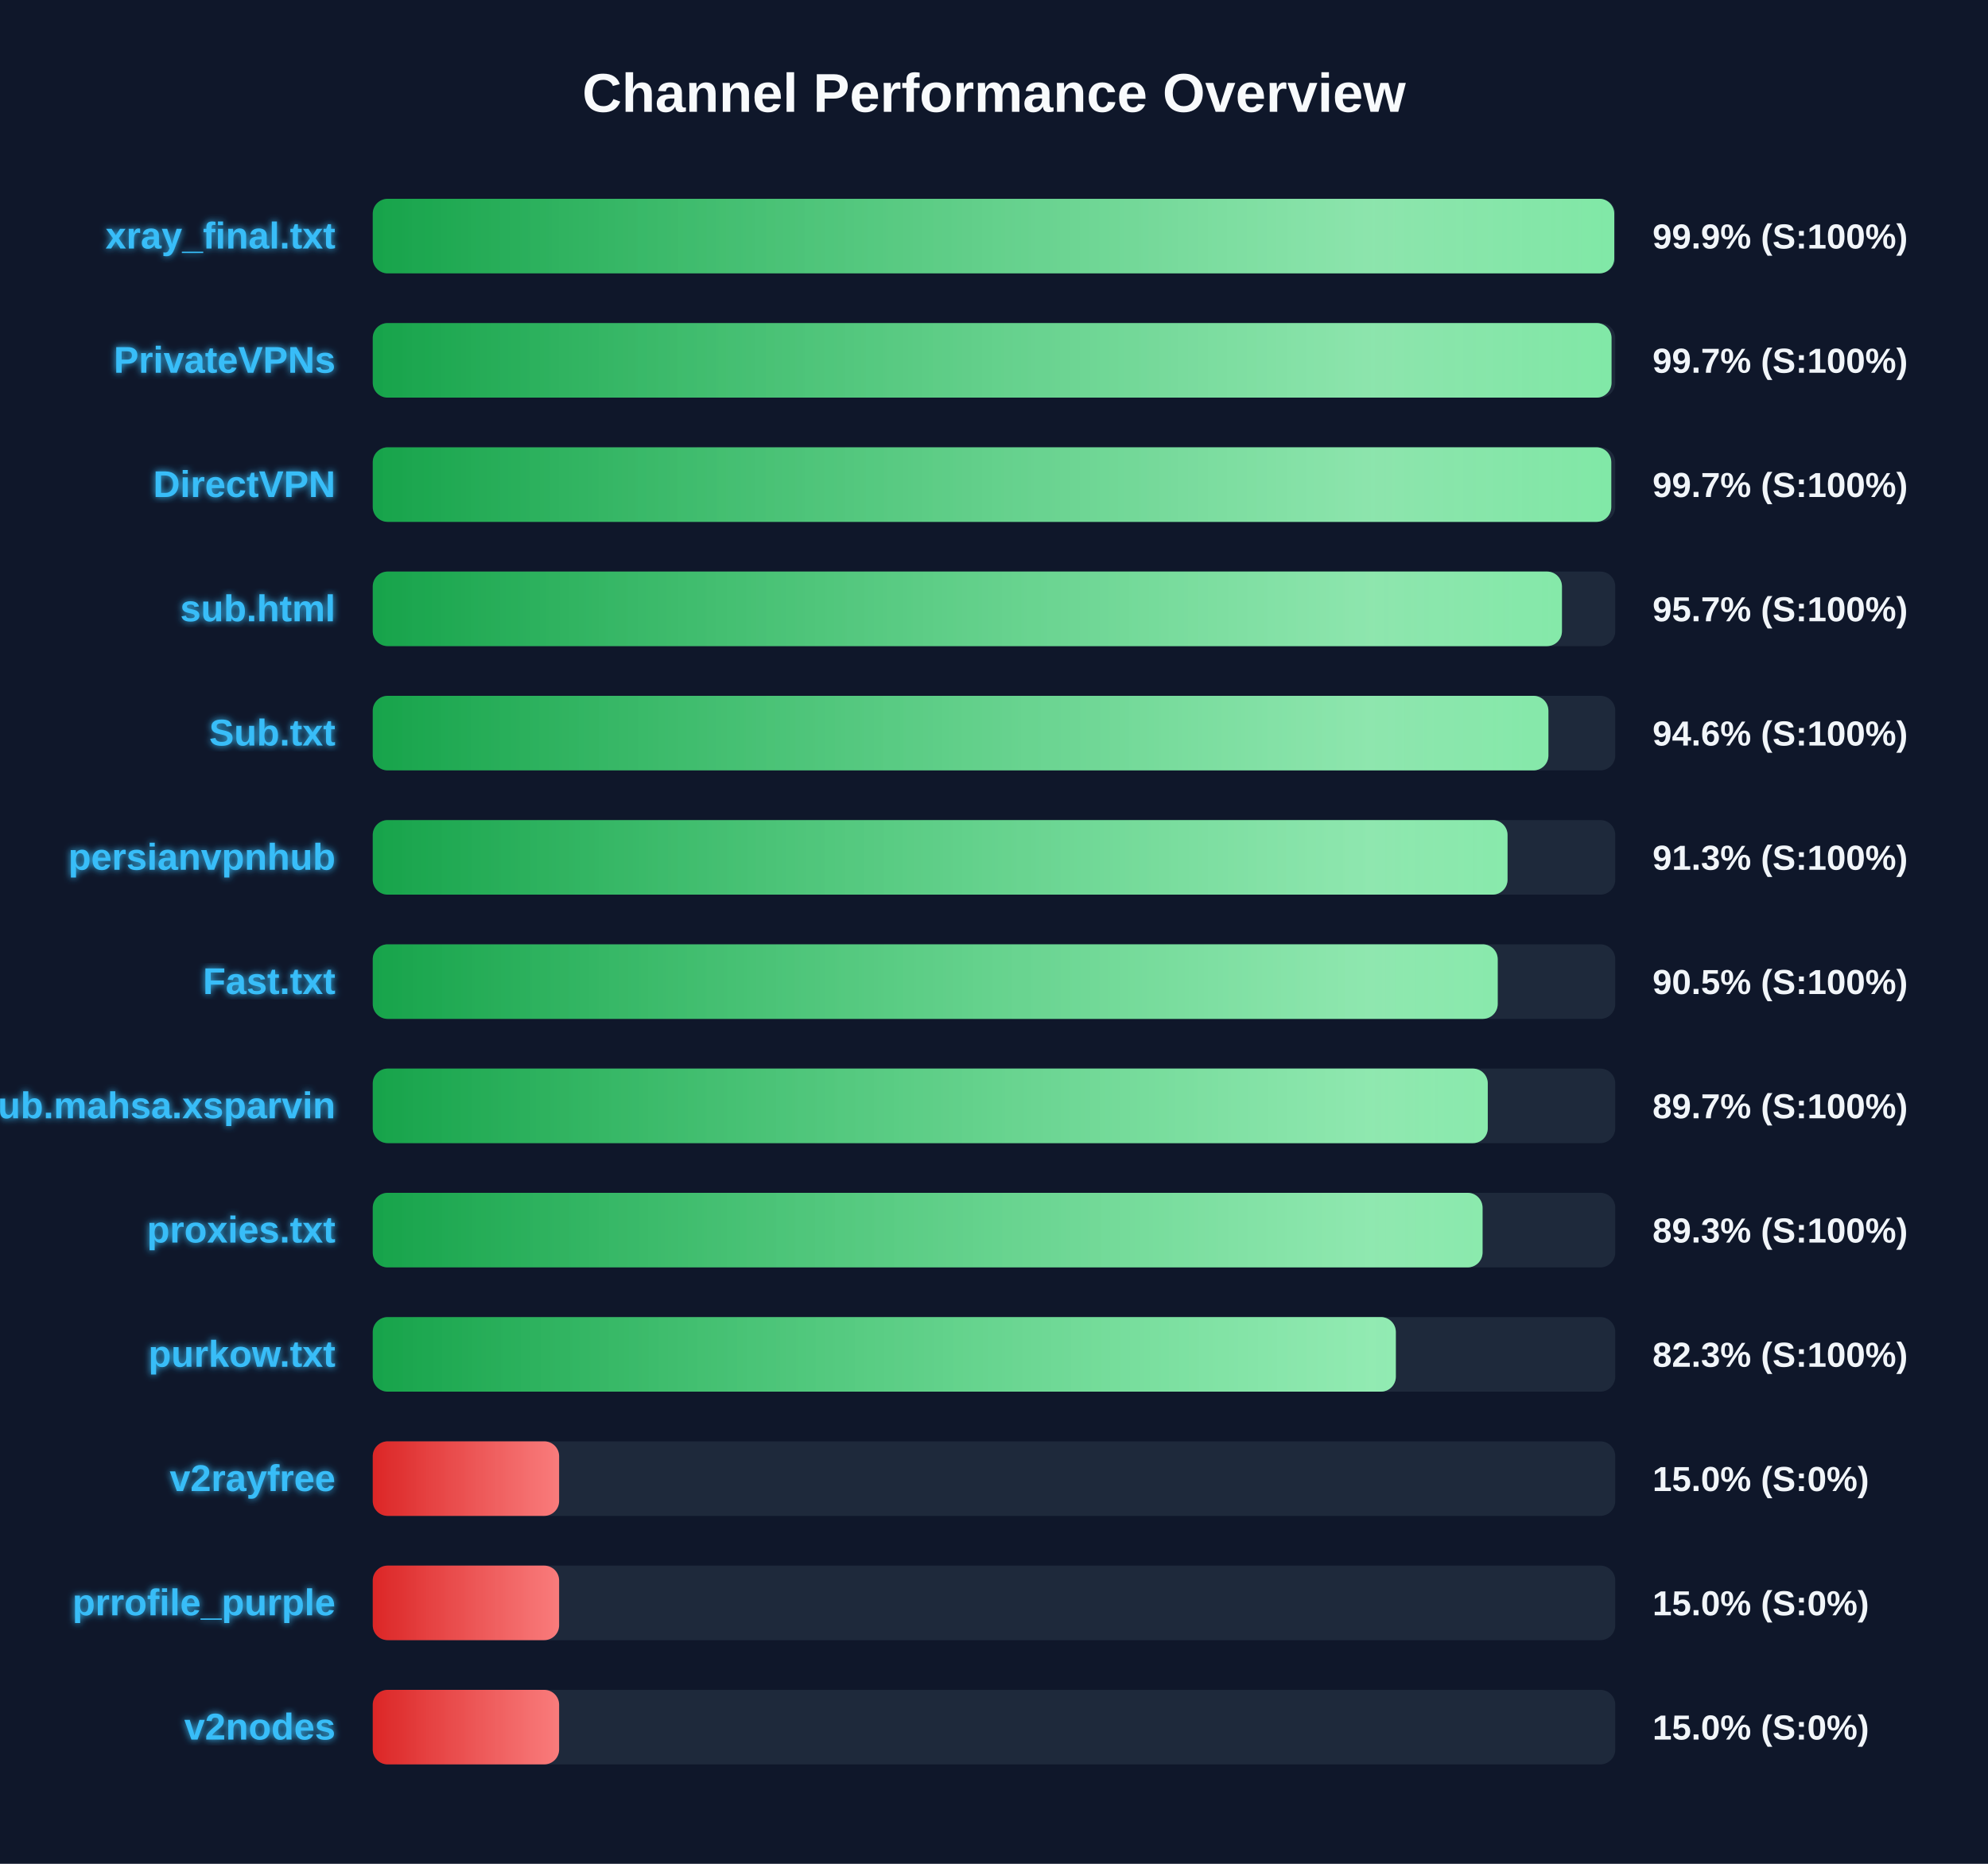
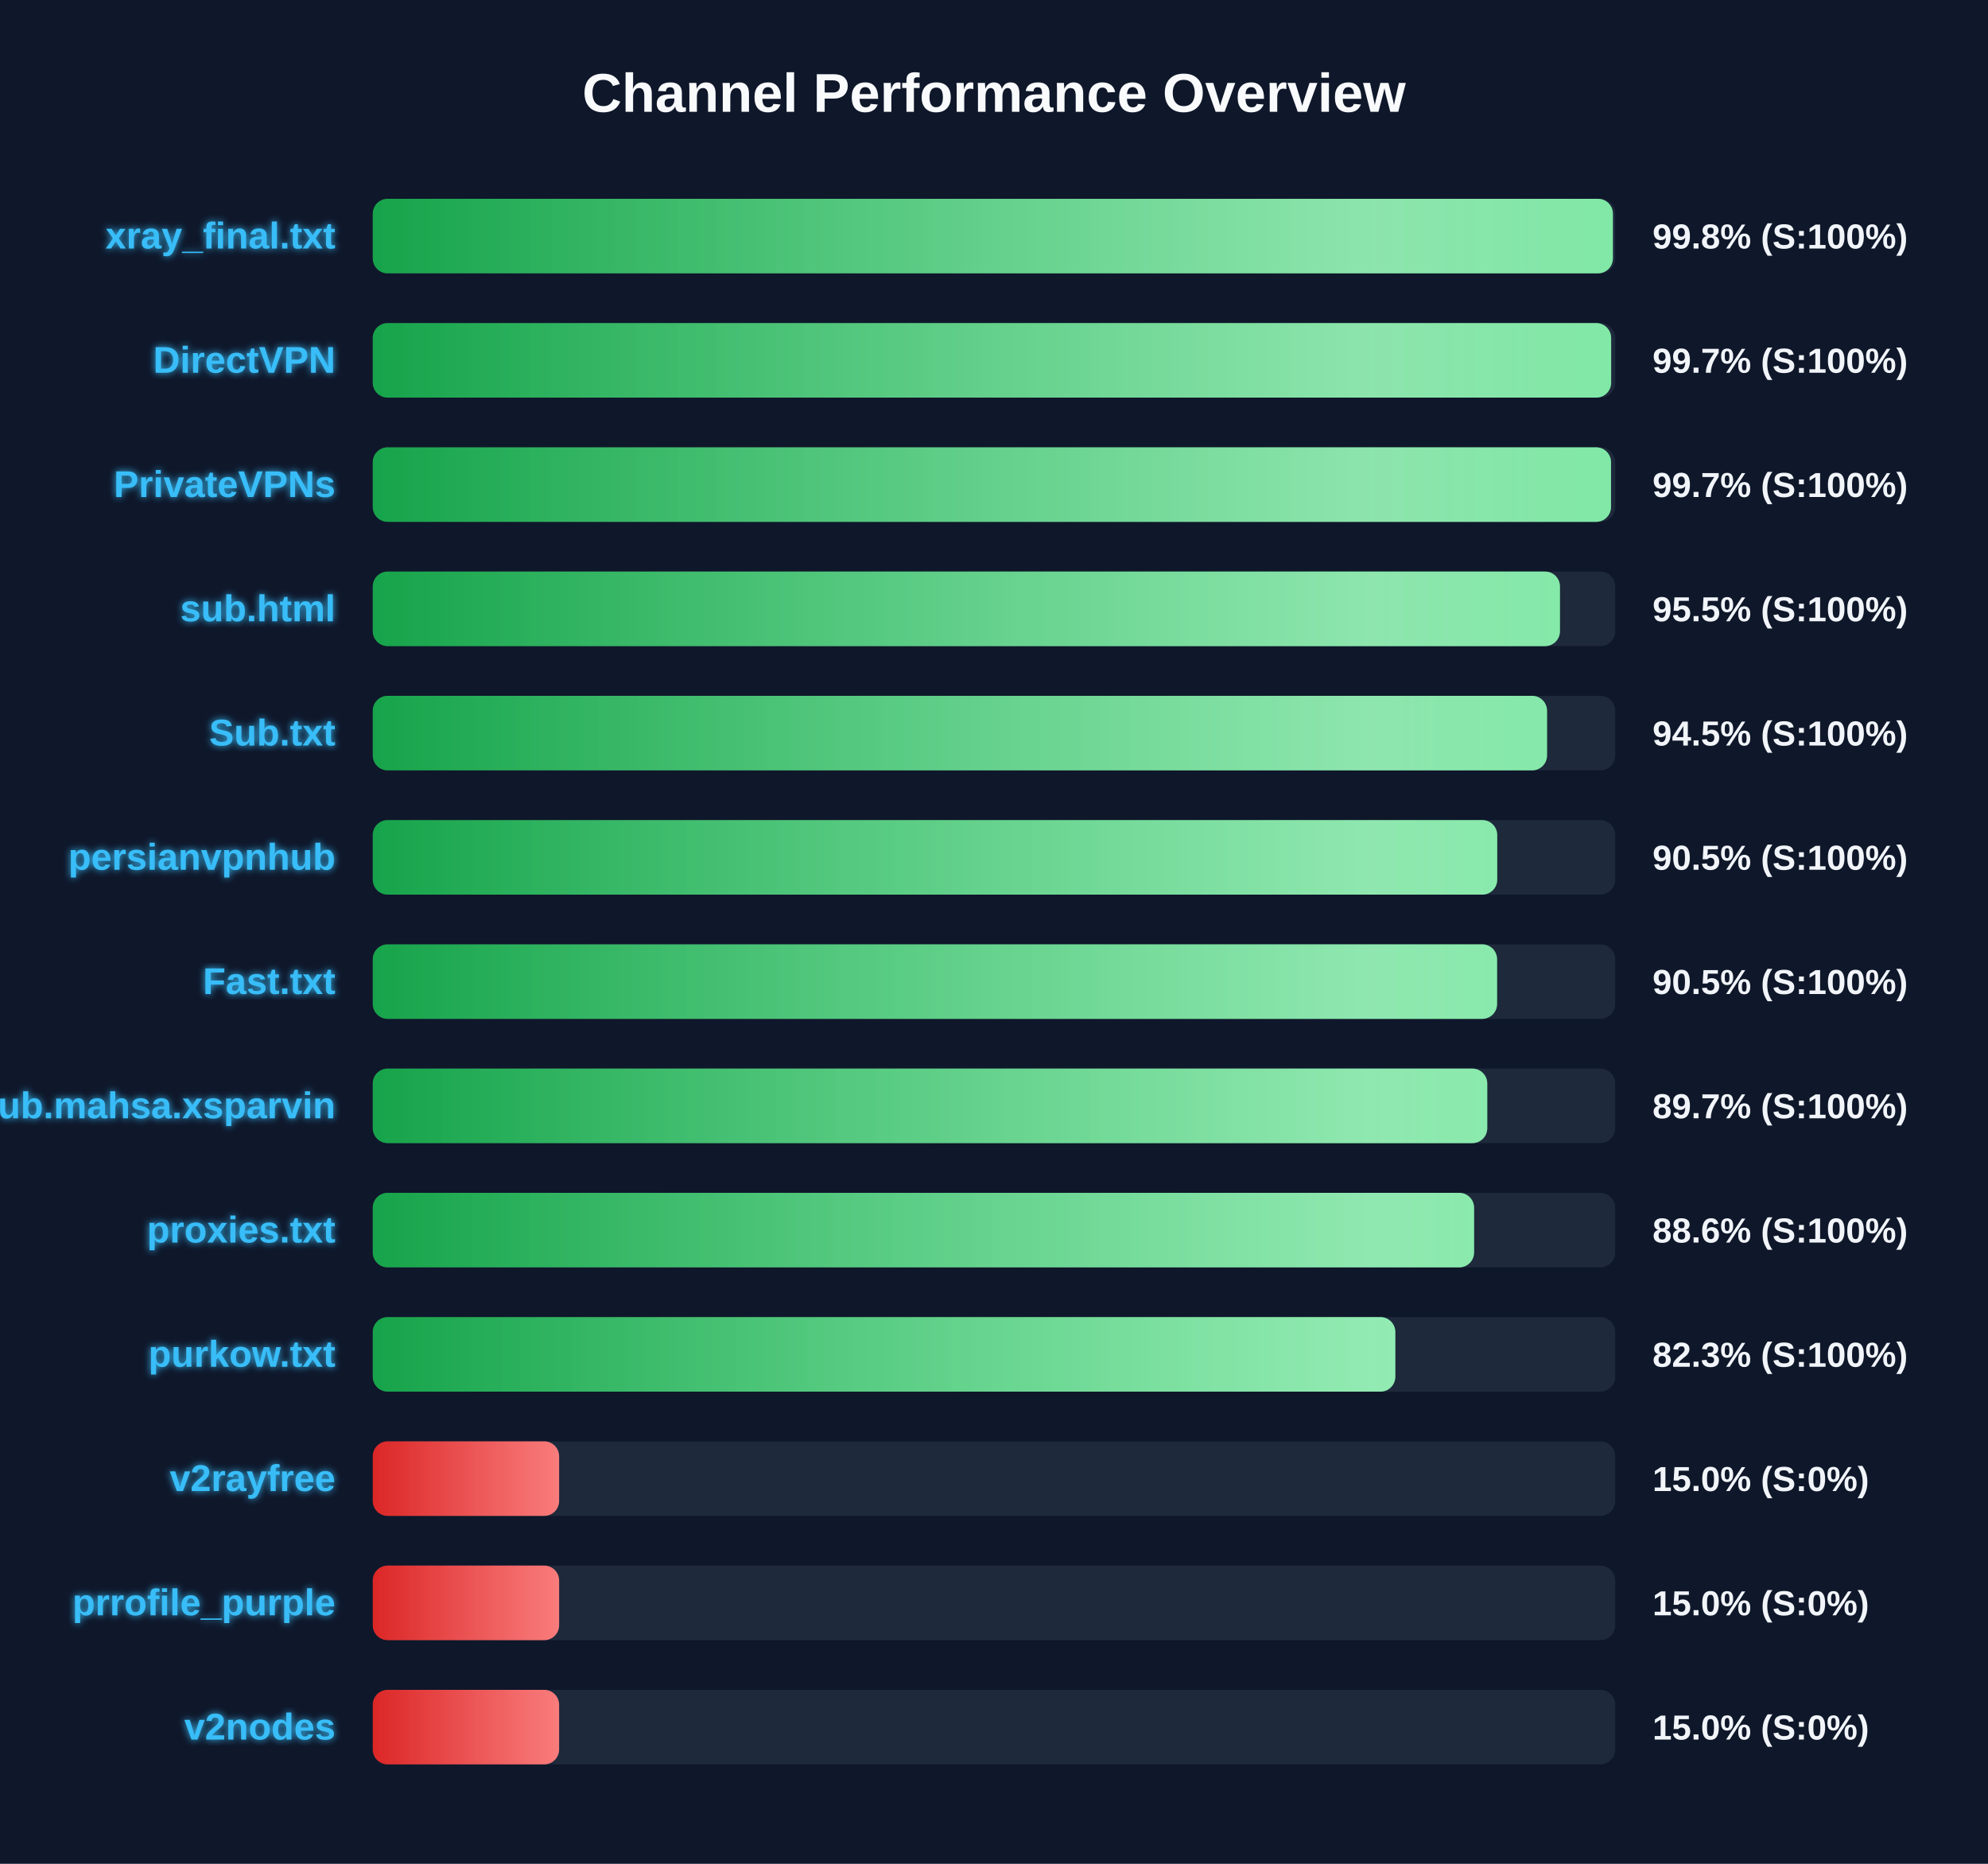
<svg xmlns="http://www.w3.org/2000/svg" width="800" height="750" version="1.1">
  <defs>
    <linearGradient id="grad-green" x1="0%" y1="0%" x2="100%" y2="0%">
      <stop offset="0%" stop-color="#16a34a" />
      <stop offset="100%" stop-color="#4ade80" />
    </linearGradient>
    <linearGradient id="grad-yellow" x1="0%" y1="0%" x2="100%" y2="0%">
      <stop offset="0%" stop-color="#ca8a04" />
      <stop offset="100%" stop-color="#fde047" />
    </linearGradient>
    <linearGradient id="grad-red" x1="0%" y1="0%" x2="100%" y2="0%">
      <stop offset="0%" stop-color="#dc2626" />
      <stop offset="100%" stop-color="#f87171" />
    </linearGradient>
    <linearGradient id="shimmer" x1="0%" y1="0%" x2="100%" y2="0%">
      <stop offset="0%" stop-color="rgba(255,255,255,0)" />
      <stop offset="50%" stop-color="rgba(255,255,255,0.4)" />
      <stop offset="100%" stop-color="rgba(255,255,255,0)" />
    </linearGradient>
    <filter id="glow" x="-20%" y="-20%" width="140%" height="140%">
      <feGaussianBlur stdDeviation="1.5" result="blur" />
      <feComposite in="SourceGraphic" in2="blur" operator="over" />
    </filter>
  </defs>
  <style>
        .bg-rect { fill: #0f172a; }
        .title { font: bold 22px 'Segoe UI', Arial, sans-serif; fill: #f8fafc; }
        .row { font: bold 15px 'Segoe UI', Arial, sans-serif; fill: #38bdf8; filter: url(#glow); }
        .score { font: bold 14px 'Segoe UI', Arial, sans-serif; fill: #f1f5f9; }
        @keyframes shimmer-anim {
            0% { transform: translateX(-100%); }
            100% { transform: translateX(200%); }
        }
        .shimmer-rect {
            animation: shimmer-anim 2.5s infinite linear;
        }
    </style>
  <rect width="100%" height="100%" class="bg-rect" />
  <text x="400" y="45" text-anchor="middle" class="title">Channel Performance Overview</text>
  <rect x="150" y="80" width="500" height="30" fill="#1e293b" rx="6" />
  <clipPath id="clip-0">
-     <rect x="150" y="80" width="499.6" height="30" rx="6" />
+     <rect x="150" y="80" width="499.05" height="30" rx="6" />
  </clipPath>
-   <rect x="150" y="80" width="499.6" height="30" fill="url(#grad-green)" rx="6" />
+   <rect x="150" y="80" width="499.05" height="30" fill="url(#grad-green)" rx="6" />
  <g clip-path="url(#clip-0)">
    <rect x="150" y="80" width="100%" height="30" fill="url(#shimmer)" class="shimmer-rect" />
  </g>
  <text x="135" y="100" text-anchor="end" class="row">xray_final.txt</text>
-   <text x="665" y="100" text-anchor="start" class="score">99.9% (S:100%)</text>
+   <text x="665" y="100" text-anchor="start" class="score">99.8% (S:100%)</text>
  <rect x="150" y="130" width="500" height="30" fill="#1e293b" rx="6" />
  <clipPath id="clip-1">
-     <rect x="150" y="130" width="498.5" height="30" rx="6" />
+     <rect x="150" y="130" width="498.35" height="30" rx="6" />
  </clipPath>
-   <rect x="150" y="130" width="498.5" height="30" fill="url(#grad-green)" rx="6" />
+   <rect x="150" y="130" width="498.35" height="30" fill="url(#grad-green)" rx="6" />
  <g clip-path="url(#clip-1)">
    <rect x="150" y="130" width="100%" height="30" fill="url(#shimmer)" class="shimmer-rect" />
  </g>
-   <text x="135" y="150" text-anchor="end" class="row">PrivateVPNs</text>
+   <text x="135" y="150" text-anchor="end" class="row">DirectVPN</text>
  <text x="665" y="150" text-anchor="start" class="score">99.7% (S:100%)</text>
  <rect x="150" y="180" width="500" height="30" fill="#1e293b" rx="6" />
  <clipPath id="clip-2">
-     <rect x="150" y="180" width="498.4" height="30" rx="6" />
+     <rect x="150" y="180" width="498.3" height="30" rx="6" />
  </clipPath>
-   <rect x="150" y="180" width="498.4" height="30" fill="url(#grad-green)" rx="6" />
+   <rect x="150" y="180" width="498.3" height="30" fill="url(#grad-green)" rx="6" />
  <g clip-path="url(#clip-2)">
    <rect x="150" y="180" width="100%" height="30" fill="url(#shimmer)" class="shimmer-rect" />
  </g>
-   <text x="135" y="200" text-anchor="end" class="row">DirectVPN</text>
+   <text x="135" y="200" text-anchor="end" class="row">PrivateVPNs</text>
  <text x="665" y="200" text-anchor="start" class="score">99.7% (S:100%)</text>
  <rect x="150" y="230" width="500" height="30" fill="#1e293b" rx="6" />
  <clipPath id="clip-3">
-     <rect x="150" y="230" width="478.55" height="30" rx="6" />
+     <rect x="150" y="230" width="477.75" height="30" rx="6" />
  </clipPath>
-   <rect x="150" y="230" width="478.55" height="30" fill="url(#grad-green)" rx="6" />
+   <rect x="150" y="230" width="477.75" height="30" fill="url(#grad-green)" rx="6" />
  <g clip-path="url(#clip-3)">
    <rect x="150" y="230" width="100%" height="30" fill="url(#shimmer)" class="shimmer-rect" />
  </g>
  <text x="135" y="250" text-anchor="end" class="row">sub.html</text>
-   <text x="665" y="250" text-anchor="start" class="score">95.7% (S:100%)</text>
+   <text x="665" y="250" text-anchor="start" class="score">95.5% (S:100%)</text>
  <rect x="150" y="280" width="500" height="30" fill="#1e293b" rx="6" />
  <clipPath id="clip-4">
-     <rect x="150" y="280" width="473.1" height="30" rx="6" />
+     <rect x="150" y="280" width="472.55" height="30" rx="6" />
  </clipPath>
-   <rect x="150" y="280" width="473.1" height="30" fill="url(#grad-green)" rx="6" />
+   <rect x="150" y="280" width="472.55" height="30" fill="url(#grad-green)" rx="6" />
  <g clip-path="url(#clip-4)">
    <rect x="150" y="280" width="100%" height="30" fill="url(#shimmer)" class="shimmer-rect" />
  </g>
  <text x="135" y="300" text-anchor="end" class="row">Sub.txt</text>
-   <text x="665" y="300" text-anchor="start" class="score">94.6% (S:100%)</text>
+   <text x="665" y="300" text-anchor="start" class="score">94.5% (S:100%)</text>
  <rect x="150" y="330" width="500" height="30" fill="#1e293b" rx="6" />
  <clipPath id="clip-5">
-     <rect x="150" y="330" width="456.65" height="30" rx="6" />
+     <rect x="150" y="330" width="452.5" height="30" rx="6" />
  </clipPath>
-   <rect x="150" y="330" width="456.65" height="30" fill="url(#grad-green)" rx="6" />
+   <rect x="150" y="330" width="452.5" height="30" fill="url(#grad-green)" rx="6" />
  <g clip-path="url(#clip-5)">
    <rect x="150" y="330" width="100%" height="30" fill="url(#shimmer)" class="shimmer-rect" />
  </g>
  <text x="135" y="350" text-anchor="end" class="row">persianvpnhub</text>
-   <text x="665" y="350" text-anchor="start" class="score">91.3% (S:100%)</text>
+   <text x="665" y="350" text-anchor="start" class="score">90.5% (S:100%)</text>
  <rect x="150" y="380" width="500" height="30" fill="#1e293b" rx="6" />
  <clipPath id="clip-6">
-     <rect x="150" y="380" width="452.7" height="30" rx="6" />
+     <rect x="150" y="380" width="452.45" height="30" rx="6" />
  </clipPath>
-   <rect x="150" y="380" width="452.7" height="30" fill="url(#grad-green)" rx="6" />
+   <rect x="150" y="380" width="452.45" height="30" fill="url(#grad-green)" rx="6" />
  <g clip-path="url(#clip-6)">
    <rect x="150" y="380" width="100%" height="30" fill="url(#shimmer)" class="shimmer-rect" />
  </g>
  <text x="135" y="400" text-anchor="end" class="row">Fast.txt</text>
  <text x="665" y="400" text-anchor="start" class="score">90.5% (S:100%)</text>
  <rect x="150" y="430" width="500" height="30" fill="#1e293b" rx="6" />
  <clipPath id="clip-7">
-     <rect x="150" y="430" width="448.7" height="30" rx="6" />
+     <rect x="150" y="430" width="448.5" height="30" rx="6" />
  </clipPath>
-   <rect x="150" y="430" width="448.7" height="30" fill="url(#grad-green)" rx="6" />
+   <rect x="150" y="430" width="448.5" height="30" fill="url(#grad-green)" rx="6" />
  <g clip-path="url(#clip-7)">
    <rect x="150" y="430" width="100%" height="30" fill="url(#shimmer)" class="shimmer-rect" />
  </g>
  <text x="135" y="450" text-anchor="end" class="row">Sub.mahsa.xsparvin</text>
  <text x="665" y="450" text-anchor="start" class="score">89.7% (S:100%)</text>
  <rect x="150" y="480" width="500" height="30" fill="#1e293b" rx="6" />
  <clipPath id="clip-8">
-     <rect x="150" y="480" width="446.6" height="30" rx="6" />
+     <rect x="150" y="480" width="443.2" height="30" rx="6" />
  </clipPath>
-   <rect x="150" y="480" width="446.6" height="30" fill="url(#grad-green)" rx="6" />
+   <rect x="150" y="480" width="443.2" height="30" fill="url(#grad-green)" rx="6" />
  <g clip-path="url(#clip-8)">
    <rect x="150" y="480" width="100%" height="30" fill="url(#shimmer)" class="shimmer-rect" />
  </g>
  <text x="135" y="500" text-anchor="end" class="row">proxies.txt</text>
-   <text x="665" y="500" text-anchor="start" class="score">89.3% (S:100%)</text>
+   <text x="665" y="500" text-anchor="start" class="score">88.6% (S:100%)</text>
  <rect x="150" y="530" width="500" height="30" fill="#1e293b" rx="6" />
  <clipPath id="clip-9">
-     <rect x="150" y="530" width="411.7" height="30" rx="6" />
+     <rect x="150" y="530" width="411.5" height="30" rx="6" />
  </clipPath>
-   <rect x="150" y="530" width="411.7" height="30" fill="url(#grad-green)" rx="6" />
+   <rect x="150" y="530" width="411.5" height="30" fill="url(#grad-green)" rx="6" />
  <g clip-path="url(#clip-9)">
    <rect x="150" y="530" width="100%" height="30" fill="url(#shimmer)" class="shimmer-rect" />
  </g>
  <text x="135" y="550" text-anchor="end" class="row">purkow.txt</text>
  <text x="665" y="550" text-anchor="start" class="score">82.3% (S:100%)</text>
  <rect x="150" y="580" width="500" height="30" fill="#1e293b" rx="6" />
  <clipPath id="clip-10">
    <rect x="150" y="580" width="75.0" height="30" rx="6" />
  </clipPath>
  <rect x="150" y="580" width="75.0" height="30" fill="url(#grad-red)" rx="6" />
  <g clip-path="url(#clip-10)">
    <rect x="150" y="580" width="100%" height="30" fill="url(#shimmer)" class="shimmer-rect" />
  </g>
  <text x="135" y="600" text-anchor="end" class="row">v2rayfree</text>
  <text x="665" y="600" text-anchor="start" class="score">15.0% (S:0%)</text>
  <rect x="150" y="630" width="500" height="30" fill="#1e293b" rx="6" />
  <clipPath id="clip-11">
    <rect x="150" y="630" width="75.0" height="30" rx="6" />
  </clipPath>
  <rect x="150" y="630" width="75.0" height="30" fill="url(#grad-red)" rx="6" />
  <g clip-path="url(#clip-11)">
    <rect x="150" y="630" width="100%" height="30" fill="url(#shimmer)" class="shimmer-rect" />
  </g>
  <text x="135" y="650" text-anchor="end" class="row">prrofile_purple</text>
  <text x="665" y="650" text-anchor="start" class="score">15.0% (S:0%)</text>
  <rect x="150" y="680" width="500" height="30" fill="#1e293b" rx="6" />
  <clipPath id="clip-12">
    <rect x="150" y="680" width="75.0" height="30" rx="6" />
  </clipPath>
  <rect x="150" y="680" width="75.0" height="30" fill="url(#grad-red)" rx="6" />
  <g clip-path="url(#clip-12)">
    <rect x="150" y="680" width="100%" height="30" fill="url(#shimmer)" class="shimmer-rect" />
  </g>
  <text x="135" y="700" text-anchor="end" class="row">v2nodes</text>
  <text x="665" y="700" text-anchor="start" class="score">15.0% (S:0%)</text>
</svg>
